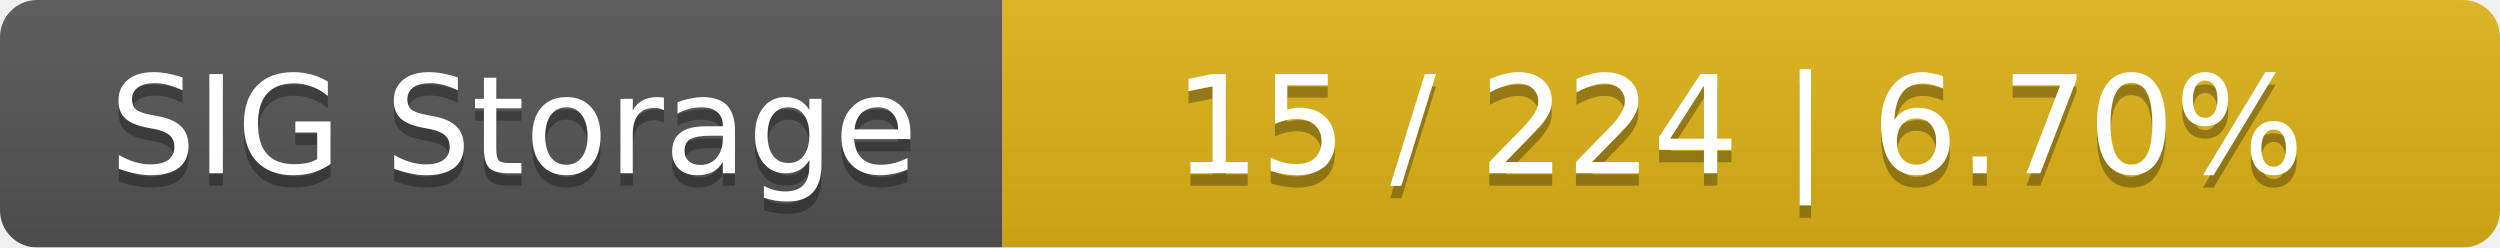
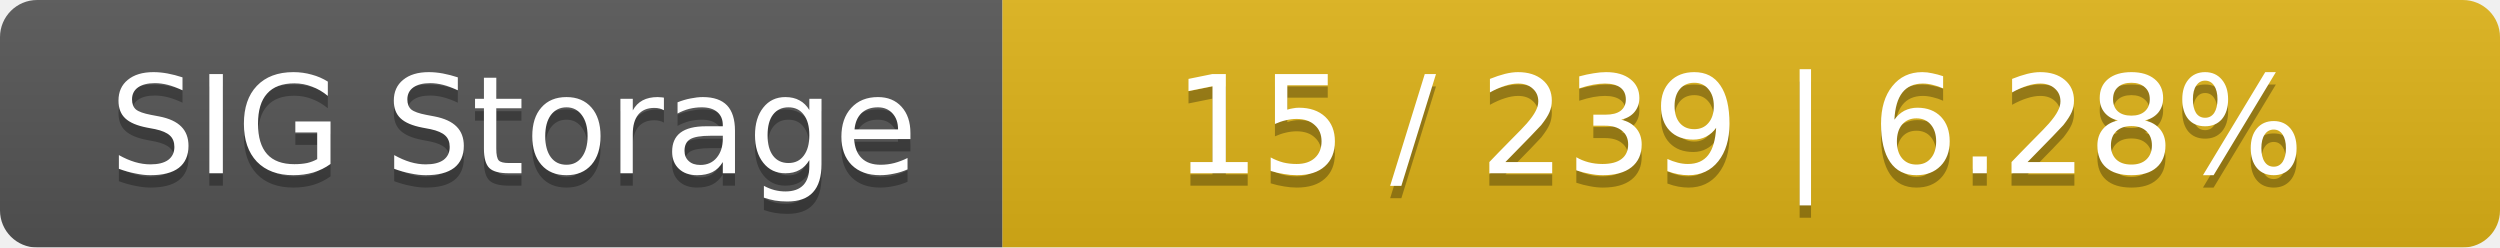
<svg xmlns="http://www.w3.org/2000/svg" width="202" height="20">
  <linearGradient id="smooth" x2="0" y2="100%">
    <stop offset="0" stop-color="#bbb" stop-opacity=".1" />
    <stop offset="1" stop-opacity=".1" />
  </linearGradient>
  <mask id="round">
    <rect width="202" height="20" rx="3" fill="#fff" />
  </mask>
  <g mask="url(#round)">
    <rect width="81" height="20" fill="#555" />
    <rect x="81" width="121" height="20" fill="#dfb317" />
    <rect width="202" height="20" fill="url(#smooth)" />
  </g>
  <g fill="#fff" text-anchor="middle" font-family="DejaVu Sans,Verdana,Geneva,sans-serif" font-size="11">
    <text x="41.5" y="15" fill="#010101" fill-opacity=".3">SIG Storage</text>
    <text x="41.5" y="14">SIG Storage</text>
-     <text x="140.5" y="15" fill="#010101" fill-opacity=".3">15 / 224    |    6.70%</text>
-     <text x="140.5" y="14">15 / 224    |    6.70%</text>
+     <text x="140.5" y="15" fill="#010101" fill-opacity=".3">15 / 239    |    6.28%</text>
+     <text x="140.5" y="14">15 / 239    |    6.28%</text>
  </g>
</svg>
